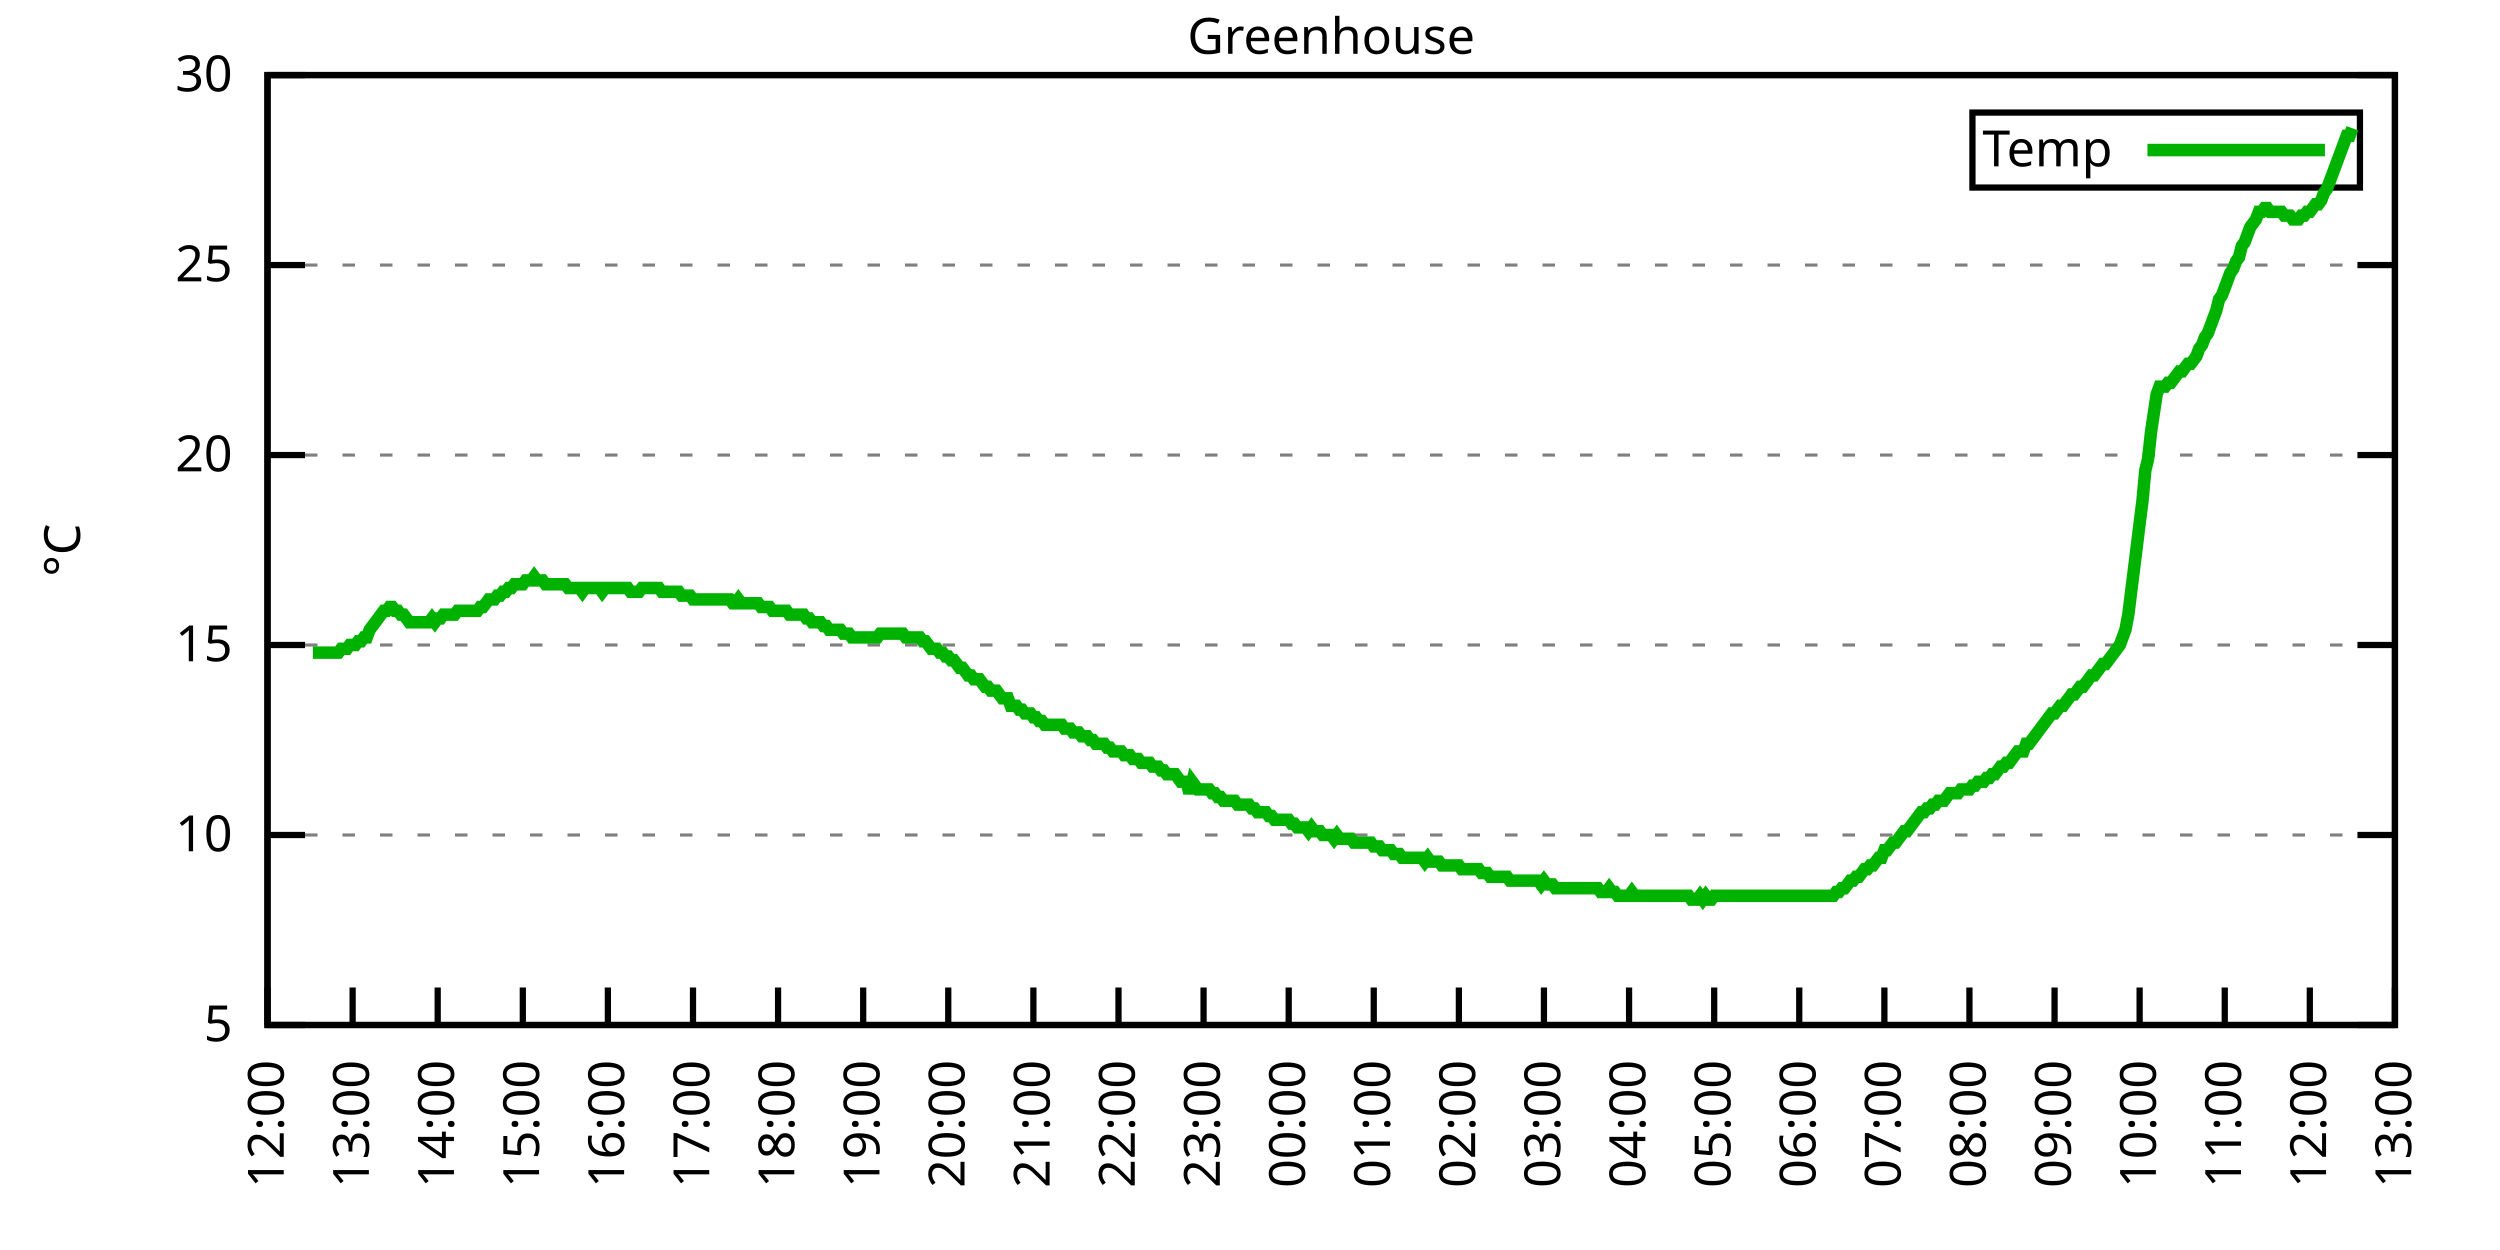
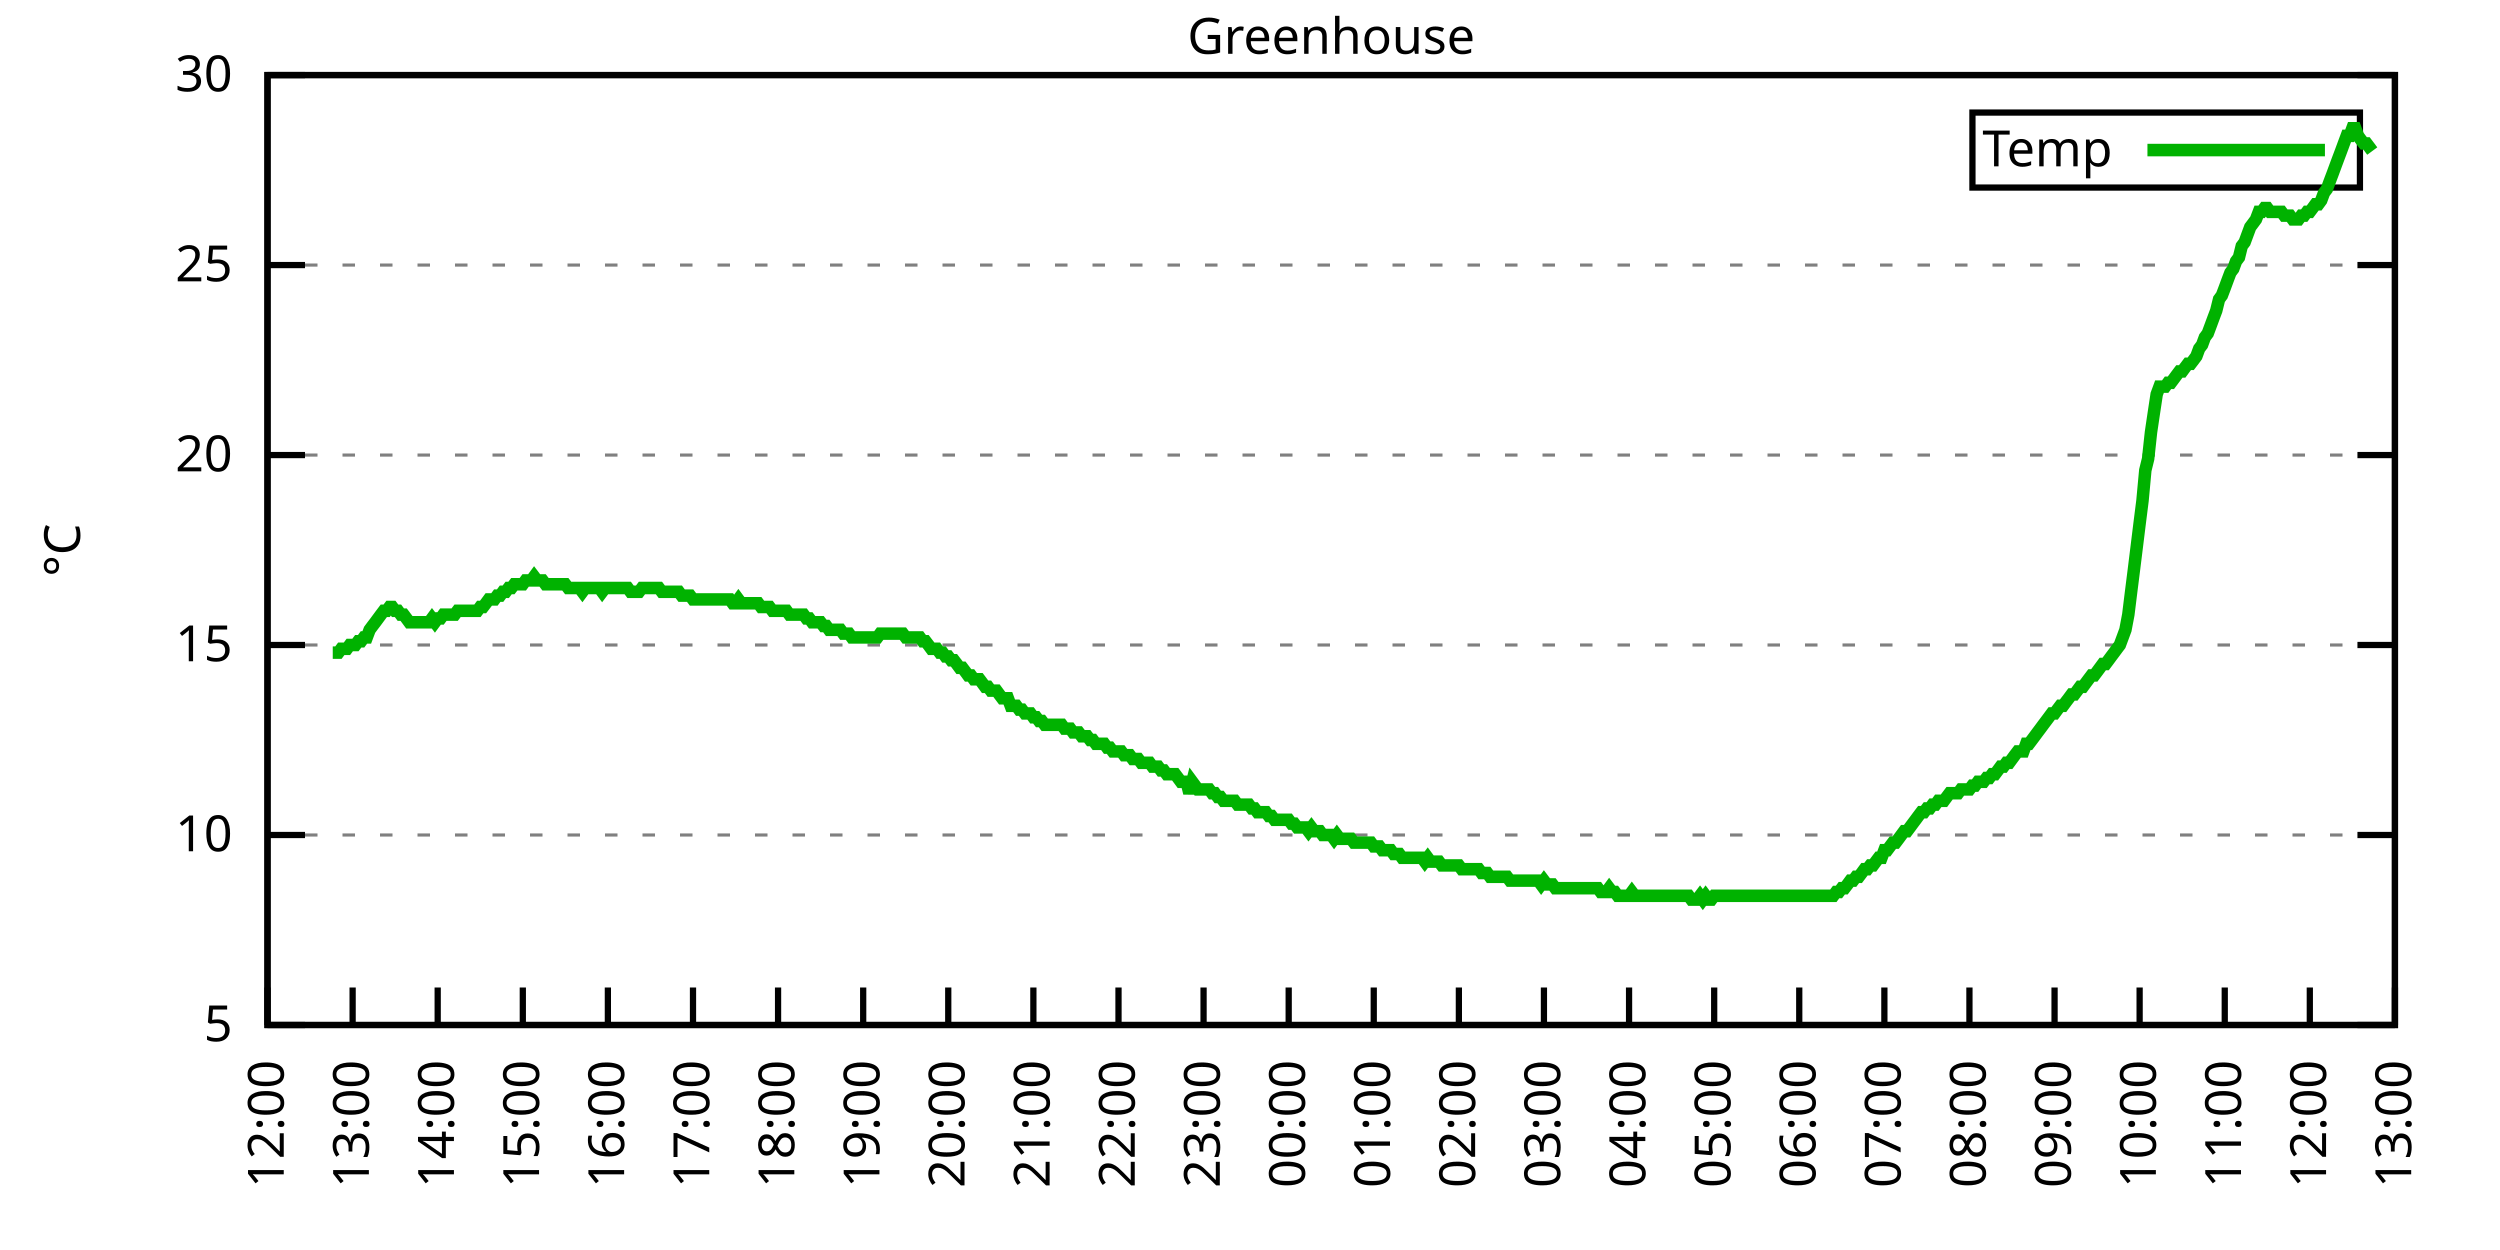
<svg xmlns="http://www.w3.org/2000/svg" xmlns:xlink="http://www.w3.org/1999/xlink" width="400" height="200" viewBox="0 0 400 200">
  <g id="gnuplot_canvas">
    <rect x="0" y="0" width="400" height="200" fill="none" />
    <defs>
      <circle id="gpDot" r="0.5" stroke-width="0.5" stroke="currentColor" />
      <path id="gpPt0" stroke-width="0.333" stroke="currentColor" d="M-1,0 h2 M0,-1 v2" />
      <path id="gpPt1" stroke-width="0.333" stroke="currentColor" d="M-1,-1 L1,1 M1,-1 L-1,1" />
      <path id="gpPt2" stroke-width="0.333" stroke="currentColor" d="M-1,0 L1,0 M0,-1 L0,1 M-1,-1 L1,1 M-1,1 L1,-1" />
      <rect id="gpPt3" stroke-width="0.333" stroke="currentColor" x="-1" y="-1" width="2" height="2" />
      <rect id="gpPt4" stroke-width="0.333" stroke="currentColor" fill="currentColor" x="-1" y="-1" width="2" height="2" />
      <circle id="gpPt5" stroke-width="0.333" stroke="currentColor" cx="0" cy="0" r="1" />
      <use xlink:href="#gpPt5" id="gpPt6" fill="currentColor" stroke="none" />
      <path id="gpPt7" stroke-width="0.333" stroke="currentColor" d="M0,-1.33 L-1.33,0.67 L1.33,0.67 z" />
      <use xlink:href="#gpPt7" id="gpPt8" fill="currentColor" stroke="none" />
      <use xlink:href="#gpPt7" id="gpPt9" stroke="currentColor" transform="rotate(180)" />
      <use xlink:href="#gpPt9" id="gpPt10" fill="currentColor" stroke="none" />
      <use xlink:href="#gpPt3" id="gpPt11" stroke="currentColor" transform="rotate(45)" />
      <use xlink:href="#gpPt11" id="gpPt12" fill="currentColor" stroke="none" />
      <path id="gpPt13" stroke-width="0.333" stroke="currentColor" d="M0,1.330 L1.265,0.411 L0.782,-1.067 L-0.782,-1.076 L-1.265,0.411 z" />
      <use xlink:href="#gpPt13" id="gpPt14" fill="currentColor" stroke="none" />
      <filter id="textbox" filterUnits="objectBoundingBox" x="0" y="0" height="1" width="1">
        <feFlood flood-color="white" flood-opacity="1" result="bgnd" />
        <feComposite in="SourceGraphic" in2="bgnd" operator="atop" />
      </filter>
      <filter id="greybox" filterUnits="objectBoundingBox" x="0" y="0" height="1" width="1">
        <feFlood flood-color="lightgrey" flood-opacity="1" result="grey" />
        <feComposite in="SourceGraphic" in2="grey" operator="atop" />
      </filter>
    </defs>
    <g fill="none" color="white" stroke="currentColor" stroke-width="1.00" stroke-linecap="butt" stroke-linejoin="miter">
</g>
    <g fill="none" color="black" stroke="currentColor" stroke-width="1.00" stroke-linecap="butt" stroke-linejoin="miter">
      <g stroke="none" shape-rendering="crispEdges">
        <polygon fill="rgb(255, 255, 255)" points="42.80,164.00 383.18,164.00 383.18,12.02 42.80,12.02 " />
      </g>
    </g>
    <g fill="none" color="black" stroke="currentColor" stroke-width="1.00" stroke-linecap="butt" stroke-linejoin="miter">
</g>
    <g fill="none" color="black" stroke="black" stroke-width="0.50" stroke-linecap="butt" stroke-linejoin="miter">
</g>
    <g fill="none" color="gray" stroke="currentColor" stroke-width="0.50" stroke-linecap="butt" stroke-linejoin="miter">
      <path stroke="gray" stroke-dasharray="2,4" class="gridline" d="M42.80,164.00 L383.19,164.00  " />
    </g>
    <g fill="none" color="gray" stroke="gray" stroke-width="1.00" stroke-linecap="butt" stroke-linejoin="miter">
</g>
    <g fill="none" color="black" stroke="currentColor" stroke-width="1.00" stroke-linecap="butt" stroke-linejoin="miter">
      <path stroke="black" d="M42.80,164.00 L48.80,164.00 M383.19,164.00 L377.19,164.00  " />
      <g transform="translate(37.20,166.60)" stroke="none" fill="black" font-family="Sans" font-size="8.00" text-anchor="end">
        <text>
          <tspan font-family="Sans"> 5</tspan>
        </text>
      </g>
    </g>
    <g fill="none" color="black" stroke="currentColor" stroke-width="1.00" stroke-linecap="butt" stroke-linejoin="miter">
</g>
    <g fill="none" color="black" stroke="black" stroke-width="0.50" stroke-linecap="butt" stroke-linejoin="miter">
</g>
    <g fill="none" color="gray" stroke="currentColor" stroke-width="0.50" stroke-linecap="butt" stroke-linejoin="miter">
      <path stroke="gray" stroke-dasharray="2,4" class="gridline" d="M42.80,133.60 L383.19,133.60  " />
    </g>
    <g fill="none" color="gray" stroke="gray" stroke-width="1.00" stroke-linecap="butt" stroke-linejoin="miter">
</g>
    <g fill="none" color="black" stroke="currentColor" stroke-width="1.00" stroke-linecap="butt" stroke-linejoin="miter">
      <path stroke="black" d="M42.80,133.60 L48.80,133.60 M383.19,133.60 L377.19,133.60  " />
      <g transform="translate(37.20,136.20)" stroke="none" fill="black" font-family="Sans" font-size="8.00" text-anchor="end">
        <text>
          <tspan font-family="Sans"> 10</tspan>
        </text>
      </g>
    </g>
    <g fill="none" color="black" stroke="currentColor" stroke-width="1.00" stroke-linecap="butt" stroke-linejoin="miter">
</g>
    <g fill="none" color="black" stroke="black" stroke-width="0.50" stroke-linecap="butt" stroke-linejoin="miter">
</g>
    <g fill="none" color="gray" stroke="currentColor" stroke-width="0.50" stroke-linecap="butt" stroke-linejoin="miter">
      <path stroke="gray" stroke-dasharray="2,4" class="gridline" d="M42.80,103.20 L383.19,103.20  " />
    </g>
    <g fill="none" color="gray" stroke="gray" stroke-width="1.00" stroke-linecap="butt" stroke-linejoin="miter">
</g>
    <g fill="none" color="black" stroke="currentColor" stroke-width="1.00" stroke-linecap="butt" stroke-linejoin="miter">
      <path stroke="black" d="M42.80,103.20 L48.80,103.20 M383.19,103.20 L377.19,103.20  " />
      <g transform="translate(37.20,105.80)" stroke="none" fill="black" font-family="Sans" font-size="8.00" text-anchor="end">
        <text>
          <tspan font-family="Sans"> 15</tspan>
        </text>
      </g>
    </g>
    <g fill="none" color="black" stroke="currentColor" stroke-width="1.00" stroke-linecap="butt" stroke-linejoin="miter">
</g>
    <g fill="none" color="black" stroke="black" stroke-width="0.50" stroke-linecap="butt" stroke-linejoin="miter">
</g>
    <g fill="none" color="gray" stroke="currentColor" stroke-width="0.50" stroke-linecap="butt" stroke-linejoin="miter">
      <path stroke="gray" stroke-dasharray="2,4" class="gridline" d="M42.80,72.81 L383.19,72.81  " />
    </g>
    <g fill="none" color="gray" stroke="gray" stroke-width="1.00" stroke-linecap="butt" stroke-linejoin="miter">
</g>
    <g fill="none" color="black" stroke="currentColor" stroke-width="1.00" stroke-linecap="butt" stroke-linejoin="miter">
      <path stroke="black" d="M42.80,72.81 L48.80,72.81 M383.19,72.81 L377.19,72.81  " />
      <g transform="translate(37.20,75.41)" stroke="none" fill="black" font-family="Sans" font-size="8.00" text-anchor="end">
        <text>
          <tspan font-family="Sans"> 20</tspan>
        </text>
      </g>
    </g>
    <g fill="none" color="black" stroke="currentColor" stroke-width="1.00" stroke-linecap="butt" stroke-linejoin="miter">
</g>
    <g fill="none" color="black" stroke="black" stroke-width="0.50" stroke-linecap="butt" stroke-linejoin="miter">
</g>
    <g fill="none" color="gray" stroke="currentColor" stroke-width="0.50" stroke-linecap="butt" stroke-linejoin="miter">
      <path stroke="gray" stroke-dasharray="2,4" class="gridline" d="M42.80,42.41 L383.19,42.41  " />
    </g>
    <g fill="none" color="gray" stroke="gray" stroke-width="1.00" stroke-linecap="butt" stroke-linejoin="miter">
</g>
    <g fill="none" color="black" stroke="currentColor" stroke-width="1.00" stroke-linecap="butt" stroke-linejoin="miter">
      <path stroke="black" d="M42.80,42.41 L48.80,42.41 M383.19,42.41 L377.19,42.41  " />
      <g transform="translate(37.20,45.01)" stroke="none" fill="black" font-family="Sans" font-size="8.00" text-anchor="end">
        <text>
          <tspan font-family="Sans"> 25</tspan>
        </text>
      </g>
    </g>
    <g fill="none" color="black" stroke="currentColor" stroke-width="1.00" stroke-linecap="butt" stroke-linejoin="miter">
</g>
    <g fill="none" color="black" stroke="black" stroke-width="0.50" stroke-linecap="butt" stroke-linejoin="miter">
</g>
    <g fill="none" color="gray" stroke="currentColor" stroke-width="0.50" stroke-linecap="butt" stroke-linejoin="miter">
      <path stroke="gray" stroke-dasharray="2,4" class="gridline" d="M42.80,12.01 L383.19,12.01  " />
    </g>
    <g fill="none" color="gray" stroke="gray" stroke-width="1.00" stroke-linecap="butt" stroke-linejoin="miter">
</g>
    <g fill="none" color="black" stroke="currentColor" stroke-width="1.00" stroke-linecap="butt" stroke-linejoin="miter">
      <path stroke="black" d="M42.80,12.01 L48.80,12.01 M383.19,12.01 L377.19,12.01  " />
      <g transform="translate(37.20,14.61)" stroke="none" fill="black" font-family="Sans" font-size="8.00" text-anchor="end">
        <text>
          <tspan font-family="Sans"> 30</tspan>
        </text>
      </g>
    </g>
    <g fill="none" color="black" stroke="currentColor" stroke-width="1.00" stroke-linecap="butt" stroke-linejoin="miter">
      <path stroke="black" d="M42.80,164.00 L42.80,158.00  " />
      <g transform="translate(45.40,169.60) rotate(270.00)" stroke="none" fill="black" font-family="Sans" font-size="8.00" text-anchor="end">
        <text>
          <tspan font-family="Sans">12:00</tspan>
        </text>
      </g>
    </g>
    <g fill="none" color="black" stroke="currentColor" stroke-width="1.00" stroke-linecap="butt" stroke-linejoin="miter">
      <path stroke="black" d="M56.42,164.00 L56.42,158.00  " />
      <g transform="translate(59.02,169.60) rotate(270.00)" stroke="none" fill="black" font-family="Sans" font-size="8.00" text-anchor="end">
        <text>
          <tspan font-family="Sans">13:00</tspan>
        </text>
      </g>
    </g>
    <g fill="none" color="black" stroke="currentColor" stroke-width="1.00" stroke-linecap="butt" stroke-linejoin="miter">
      <path stroke="black" d="M70.03,164.00 L70.03,158.00  " />
      <g transform="translate(72.63,169.60) rotate(270.00)" stroke="none" fill="black" font-family="Sans" font-size="8.00" text-anchor="end">
        <text>
          <tspan font-family="Sans">14:00</tspan>
        </text>
      </g>
    </g>
    <g fill="none" color="black" stroke="currentColor" stroke-width="1.00" stroke-linecap="butt" stroke-linejoin="miter">
      <path stroke="black" d="M83.65,164.00 L83.65,158.00  " />
      <g transform="translate(86.25,169.60) rotate(270.00)" stroke="none" fill="black" font-family="Sans" font-size="8.00" text-anchor="end">
        <text>
          <tspan font-family="Sans">15:00</tspan>
        </text>
      </g>
    </g>
    <g fill="none" color="black" stroke="currentColor" stroke-width="1.00" stroke-linecap="butt" stroke-linejoin="miter">
      <path stroke="black" d="M97.26,164.00 L97.26,158.00  " />
      <g transform="translate(99.86,169.60) rotate(270.00)" stroke="none" fill="black" font-family="Sans" font-size="8.00" text-anchor="end">
        <text>
          <tspan font-family="Sans">16:00</tspan>
        </text>
      </g>
    </g>
    <g fill="none" color="black" stroke="currentColor" stroke-width="1.00" stroke-linecap="butt" stroke-linejoin="miter">
      <path stroke="black" d="M110.88,164.00 L110.88,158.00  " />
      <g transform="translate(113.48,169.60) rotate(270.00)" stroke="none" fill="black" font-family="Sans" font-size="8.00" text-anchor="end">
        <text>
          <tspan font-family="Sans">17:00</tspan>
        </text>
      </g>
    </g>
    <g fill="none" color="black" stroke="currentColor" stroke-width="1.00" stroke-linecap="butt" stroke-linejoin="miter">
      <path stroke="black" d="M124.49,164.00 L124.49,158.00  " />
      <g transform="translate(127.09,169.60) rotate(270.00)" stroke="none" fill="black" font-family="Sans" font-size="8.00" text-anchor="end">
        <text>
          <tspan font-family="Sans">18:00</tspan>
        </text>
      </g>
    </g>
    <g fill="none" color="black" stroke="currentColor" stroke-width="1.00" stroke-linecap="butt" stroke-linejoin="miter">
      <path stroke="black" d="M138.11,164.00 L138.11,158.00  " />
      <g transform="translate(140.71,169.60) rotate(270.00)" stroke="none" fill="black" font-family="Sans" font-size="8.00" text-anchor="end">
        <text>
          <tspan font-family="Sans">19:00</tspan>
        </text>
      </g>
    </g>
    <g fill="none" color="black" stroke="currentColor" stroke-width="1.00" stroke-linecap="butt" stroke-linejoin="miter">
      <path stroke="black" d="M151.72,164.00 L151.72,158.00  " />
      <g transform="translate(154.32,169.60) rotate(270.00)" stroke="none" fill="black" font-family="Sans" font-size="8.00" text-anchor="end">
        <text>
          <tspan font-family="Sans">20:00</tspan>
        </text>
      </g>
    </g>
    <g fill="none" color="black" stroke="currentColor" stroke-width="1.00" stroke-linecap="butt" stroke-linejoin="miter">
      <path stroke="black" d="M165.34,164.00 L165.34,158.00  " />
      <g transform="translate(167.94,169.60) rotate(270.00)" stroke="none" fill="black" font-family="Sans" font-size="8.00" text-anchor="end">
        <text>
          <tspan font-family="Sans">21:00</tspan>
        </text>
      </g>
    </g>
    <g fill="none" color="black" stroke="currentColor" stroke-width="1.00" stroke-linecap="butt" stroke-linejoin="miter">
      <path stroke="black" d="M178.96,164.00 L178.96,158.00  " />
      <g transform="translate(181.56,169.60) rotate(270.00)" stroke="none" fill="black" font-family="Sans" font-size="8.00" text-anchor="end">
        <text>
          <tspan font-family="Sans">22:00</tspan>
        </text>
      </g>
    </g>
    <g fill="none" color="black" stroke="currentColor" stroke-width="1.00" stroke-linecap="butt" stroke-linejoin="miter">
      <path stroke="black" d="M192.57,164.00 L192.57,158.00  " />
      <g transform="translate(195.17,169.60) rotate(270.00)" stroke="none" fill="black" font-family="Sans" font-size="8.00" text-anchor="end">
        <text>
          <tspan font-family="Sans">23:00</tspan>
        </text>
      </g>
    </g>
    <g fill="none" color="black" stroke="currentColor" stroke-width="1.00" stroke-linecap="butt" stroke-linejoin="miter">
      <path stroke="black" d="M206.19,164.00 L206.19,158.00  " />
      <g transform="translate(208.79,169.60) rotate(270.00)" stroke="none" fill="black" font-family="Sans" font-size="8.00" text-anchor="end">
        <text>
          <tspan font-family="Sans">00:00</tspan>
        </text>
      </g>
    </g>
    <g fill="none" color="black" stroke="currentColor" stroke-width="1.00" stroke-linecap="butt" stroke-linejoin="miter">
      <path stroke="black" d="M219.80,164.00 L219.80,158.00  " />
      <g transform="translate(222.40,169.60) rotate(270.00)" stroke="none" fill="black" font-family="Sans" font-size="8.00" text-anchor="end">
        <text>
          <tspan font-family="Sans">01:00</tspan>
        </text>
      </g>
    </g>
    <g fill="none" color="black" stroke="currentColor" stroke-width="1.00" stroke-linecap="butt" stroke-linejoin="miter">
      <path stroke="black" d="M233.42,164.00 L233.42,158.00  " />
      <g transform="translate(236.02,169.60) rotate(270.00)" stroke="none" fill="black" font-family="Sans" font-size="8.00" text-anchor="end">
        <text>
          <tspan font-family="Sans">02:00</tspan>
        </text>
      </g>
    </g>
    <g fill="none" color="black" stroke="currentColor" stroke-width="1.00" stroke-linecap="butt" stroke-linejoin="miter">
      <path stroke="black" d="M247.03,164.00 L247.03,158.00  " />
      <g transform="translate(249.63,169.60) rotate(270.00)" stroke="none" fill="black" font-family="Sans" font-size="8.00" text-anchor="end">
        <text>
          <tspan font-family="Sans">03:00</tspan>
        </text>
      </g>
    </g>
    <g fill="none" color="black" stroke="currentColor" stroke-width="1.00" stroke-linecap="butt" stroke-linejoin="miter">
      <path stroke="black" d="M260.65,164.00 L260.65,158.00  " />
      <g transform="translate(263.25,169.60) rotate(270.00)" stroke="none" fill="black" font-family="Sans" font-size="8.00" text-anchor="end">
        <text>
          <tspan font-family="Sans">04:00</tspan>
        </text>
      </g>
    </g>
    <g fill="none" color="black" stroke="currentColor" stroke-width="1.00" stroke-linecap="butt" stroke-linejoin="miter">
      <path stroke="black" d="M274.27,164.00 L274.27,158.00  " />
      <g transform="translate(276.87,169.60) rotate(270.00)" stroke="none" fill="black" font-family="Sans" font-size="8.00" text-anchor="end">
        <text>
          <tspan font-family="Sans">05:00</tspan>
        </text>
      </g>
    </g>
    <g fill="none" color="black" stroke="currentColor" stroke-width="1.00" stroke-linecap="butt" stroke-linejoin="miter">
      <path stroke="black" d="M287.88,164.00 L287.88,158.00  " />
      <g transform="translate(290.48,169.60) rotate(270.00)" stroke="none" fill="black" font-family="Sans" font-size="8.00" text-anchor="end">
        <text>
          <tspan font-family="Sans">06:00</tspan>
        </text>
      </g>
    </g>
    <g fill="none" color="black" stroke="currentColor" stroke-width="1.00" stroke-linecap="butt" stroke-linejoin="miter">
      <path stroke="black" d="M301.50,164.00 L301.50,158.00  " />
      <g transform="translate(304.10,169.60) rotate(270.00)" stroke="none" fill="black" font-family="Sans" font-size="8.00" text-anchor="end">
        <text>
          <tspan font-family="Sans">07:00</tspan>
        </text>
      </g>
    </g>
    <g fill="none" color="black" stroke="currentColor" stroke-width="1.00" stroke-linecap="butt" stroke-linejoin="miter">
      <path stroke="black" d="M315.11,164.00 L315.11,158.00  " />
      <g transform="translate(317.71,169.60) rotate(270.00)" stroke="none" fill="black" font-family="Sans" font-size="8.00" text-anchor="end">
        <text>
          <tspan font-family="Sans">08:00</tspan>
        </text>
      </g>
    </g>
    <g fill="none" color="black" stroke="currentColor" stroke-width="1.00" stroke-linecap="butt" stroke-linejoin="miter">
      <path stroke="black" d="M328.73,164.00 L328.73,158.00  " />
      <g transform="translate(331.33,169.60) rotate(270.00)" stroke="none" fill="black" font-family="Sans" font-size="8.00" text-anchor="end">
        <text>
          <tspan font-family="Sans">09:00</tspan>
        </text>
      </g>
    </g>
    <g fill="none" color="black" stroke="currentColor" stroke-width="1.00" stroke-linecap="butt" stroke-linejoin="miter">
      <path stroke="black" d="M342.34,164.00 L342.34,158.00  " />
      <g transform="translate(344.94,169.60) rotate(270.00)" stroke="none" fill="black" font-family="Sans" font-size="8.00" text-anchor="end">
        <text>
          <tspan font-family="Sans">10:00</tspan>
        </text>
      </g>
    </g>
    <g fill="none" color="black" stroke="currentColor" stroke-width="1.00" stroke-linecap="butt" stroke-linejoin="miter">
      <path stroke="black" d="M355.96,164.00 L355.96,158.00  " />
      <g transform="translate(358.56,169.60) rotate(270.00)" stroke="none" fill="black" font-family="Sans" font-size="8.00" text-anchor="end">
        <text>
          <tspan font-family="Sans">11:00</tspan>
        </text>
      </g>
    </g>
    <g fill="none" color="black" stroke="currentColor" stroke-width="1.00" stroke-linecap="butt" stroke-linejoin="miter">
      <path stroke="black" d="M369.57,164.00 L369.57,158.00  " />
      <g transform="translate(372.17,169.60) rotate(270.00)" stroke="none" fill="black" font-family="Sans" font-size="8.00" text-anchor="end">
        <text>
          <tspan font-family="Sans">12:00</tspan>
        </text>
      </g>
    </g>
    <g fill="none" color="black" stroke="currentColor" stroke-width="1.00" stroke-linecap="butt" stroke-linejoin="miter">
      <path stroke="black" d="M383.19,164.00 L383.19,158.00  " />
      <g transform="translate(385.79,169.60) rotate(270.00)" stroke="none" fill="black" font-family="Sans" font-size="8.00" text-anchor="end">
        <text>
          <tspan font-family="Sans">13:00</tspan>
        </text>
      </g>
    </g>
    <g fill="none" color="black" stroke="currentColor" stroke-width="1.00" stroke-linecap="butt" stroke-linejoin="miter">
</g>
    <g fill="none" color="black" stroke="currentColor" stroke-width="1.00" stroke-linecap="butt" stroke-linejoin="miter">
      <path stroke="black" d="M42.80,12.01 L42.80,164.00 L383.19,164.00 L383.19,12.01 L42.80,12.01 Z  " />
    </g>
    <g fill="none" color="black" stroke="currentColor" stroke-width="1.00" stroke-linecap="butt" stroke-linejoin="miter">
</g>
    <g fill="none" color="black" stroke="currentColor" stroke-width="1.00" stroke-linecap="butt" stroke-linejoin="miter">
      <path stroke="black" d="M315.59,30.01 L315.59,18.01 L377.59,18.01 L377.59,30.01 L315.59,30.01 Z  " />
    </g>
    <g id="Greenhouse_plot_1">
      <g fill="none" color="white" stroke="black" stroke-width="2.00" stroke-linecap="butt" stroke-linejoin="miter">
</g>
      <g fill="none" color="black" stroke="currentColor" stroke-width="2.00" stroke-linecap="butt" stroke-linejoin="miter">
        <g transform="translate(337.99,26.61)" stroke="none" fill="black" font-family="Sans" font-size="8.00" text-anchor="end">
          <text>
            <tspan font-family="Sans">Temp</tspan>
          </text>
        </g>
      </g>
      <g fill="none" color="black" stroke="currentColor" stroke-width="2.00" stroke-linecap="butt" stroke-linejoin="miter">
-         <path stroke="rgb(  0, 178,   0)" d="M343.59,24.01 L371.99,24.01 M50.06,104.42 L50.52,104.42 L50.97,104.42 L51.42,104.42 L51.88,104.42 L52.33,104.42   L52.78,104.42 L53.24,104.42 L53.69,104.42 L54.15,104.42 L54.60,103.81 L55.05,103.81 L55.51,103.81 L55.96,103.20   L56.42,103.20 L56.87,103.20 L57.32,102.60 L57.78,102.60 L58.23,101.99 L58.68,101.99 L59.14,100.77 L59.59,100.16   L60.05,99.56 L60.50,98.95 L60.95,98.34 L61.41,97.73 L61.86,97.73 L62.32,97.12 L62.77,97.12 L63.22,97.73   L63.68,97.73 L64.13,98.34 L64.58,98.34 L65.04,98.95 L65.49,99.56 L65.95,99.56 L66.40,99.56 L66.85,99.56   L67.31,99.56 L67.76,99.56 L68.22,99.56 L68.67,99.56 L69.12,98.95 L69.58,99.56 L70.03,98.95 L70.49,98.95   L70.94,98.34 L71.39,98.34 L71.85,98.34 L72.30,98.34 L72.75,98.34 L73.21,97.73 L73.66,97.73 L74.12,97.73   L74.57,97.73 L75.02,97.73 L75.48,97.73 L75.93,97.73 L76.39,97.73 L76.84,97.12 L77.29,97.12 L77.75,96.52   L78.20,95.91 L78.65,95.91 L79.11,95.91 L79.56,95.30 L80.02,95.30 L80.47,94.69 L80.92,94.69 L81.38,94.08   L81.83,94.08 L82.29,93.48 L82.74,93.48 L83.19,93.48 L83.65,93.48 L84.10,92.87 L84.55,92.87 L85.01,92.87   L85.46,92.26 L85.92,92.87 L86.37,92.87 L86.82,92.87 L87.28,93.48 L87.73,93.48 L88.19,93.48 L88.64,93.48   L89.09,93.48 L89.55,93.48 L90.00,93.48 L90.45,93.48 L90.91,94.08 L91.36,94.08 L91.82,94.08 L92.27,94.08   L92.72,94.08 L93.18,94.69 L93.63,94.08 L94.09,94.08 L94.54,94.08 L94.99,94.08 L95.45,94.08 L95.90,94.08   L96.35,94.69 L96.81,94.08 L97.26,94.08 L97.72,94.08 L98.17,94.08 L98.62,94.08 L99.08,94.08 L99.53,94.08   L99.99,94.08 L100.44,94.08 L100.89,94.69 L101.35,94.69 L101.80,94.69 L102.25,94.69 L102.71,94.08 L103.16,94.08   L103.62,94.08 L104.07,94.08 L104.52,94.08 L104.98,94.08 L105.43,94.08 L105.89,94.69 L106.34,94.69 L106.79,94.69   L107.25,94.69 L107.70,94.69 L108.15,94.69 L108.61,94.69 L109.06,95.30 L109.52,95.30 L109.97,95.30 L110.42,95.30   L110.88,95.91 L111.33,95.91 L111.79,95.91 L112.24,95.91 L112.69,95.91 L113.15,95.91 L113.60,95.91 L114.05,95.91   L114.51,95.91 L114.96,95.91 L115.42,95.91 L115.87,95.91 L116.32,95.91 L116.78,95.91 L117.23,96.52 L117.69,96.52   L118.14,95.91 L118.59,96.52 L119.05,96.52 L119.50,96.52 L119.96,96.52 L120.41,96.52 L120.86,96.52 L121.32,96.52   L121.77,97.12 L122.22,97.12 L122.68,97.12 L123.13,97.12 L123.59,97.73 L124.04,97.73 L124.49,97.73 L124.95,97.73   L125.40,97.73 L125.86,97.73 L126.31,98.34 L126.76,98.34 L127.22,98.34 L127.67,98.34 L128.12,98.34 L128.58,98.34   L129.03,98.95 L129.49,98.95 L129.94,99.56 L130.39,99.56 L130.85,99.56 L131.30,99.56 L131.76,100.16 L132.21,100.16   L132.66,100.77 L133.12,100.77 L133.57,100.77 L134.02,100.77 L134.48,100.77 L134.93,101.38 L135.39,101.38 L135.84,101.38   L136.29,101.99 L136.75,101.99 L137.20,101.99 L137.66,101.99 L138.11,101.99 L138.56,101.99 L139.02,101.99 L139.47,101.99   L139.92,101.99 L140.38,101.99 L140.83,101.38 L141.29,101.38 L141.74,101.38 L142.19,101.38 L142.65,101.38 L143.10,101.38   L143.56,101.38 L144.01,101.38 L144.46,101.38 L144.92,101.99 L145.37,101.99 L145.82,101.99 L146.28,101.99 L146.73,101.99   L147.19,101.99 L147.64,102.60 L148.09,102.60 L148.55,103.20 L149.00,103.81 L149.46,103.81 L149.91,103.81 L150.36,104.42   L150.82,104.42 L151.27,105.03 L151.72,105.03 L152.18,105.64 L152.63,105.64 L153.09,106.24 L153.54,106.85 L153.99,106.85   L154.45,107.46 L154.90,108.07 L155.36,108.07 L155.81,108.68 L156.26,108.68 L156.72,108.68 L157.17,109.28 L157.62,109.89   L158.08,109.89 L158.53,110.50 L158.99,110.50 L159.44,110.50 L159.89,111.11 L160.35,111.72 L160.80,111.72 L161.26,111.72   L161.71,112.93 L162.16,112.93 L162.62,112.93 L163.07,113.54 L163.52,113.54 L163.98,114.15 L164.43,114.15 L164.89,114.15   L165.34,114.76 L165.79,114.76 L166.25,115.36 L166.70,115.36 L167.16,115.97 L167.61,115.97 L168.06,115.97 L168.52,115.97   L168.97,115.97 L169.43,115.97 L169.88,115.97 L170.33,116.58 L170.79,116.58 L171.24,116.58 L171.69,117.19 L172.15,117.19   L172.60,117.19 L173.06,117.80 L173.51,117.80 L173.96,117.80 L174.42,118.40 L174.87,118.40 L175.33,119.01 L175.78,119.01   L176.23,119.01 L176.69,119.01 L177.14,119.62 L177.59,119.62 L178.05,120.23 L178.50,120.23 L178.96,120.23 L179.41,120.23   L179.86,120.83 L180.32,120.83 L180.77,120.83 L181.23,121.44 L181.68,121.44 L182.13,121.44 L182.59,122.05 L183.04,122.05   L183.49,122.05 L183.95,122.05 L184.40,122.66 L184.86,122.66 L185.31,122.66 L185.76,123.27 L186.22,123.27 L186.67,123.87   L187.13,123.87 L187.58,123.87 L188.03,123.87 L188.49,124.48 L188.94,125.09 L189.39,125.09 L189.85,125.09 L190.30,126.91   L190.76,125.09 L191.21,125.70 L191.66,126.31 L192.12,126.31 L192.57,126.31 L193.03,126.31 L193.48,126.31 L193.93,126.91   L194.39,126.91 L194.84,127.52 L195.29,127.52 L195.75,128.13 L196.20,128.13 L196.66,128.13 L197.11,128.13 L197.56,128.13   L198.02,128.74 L198.47,128.74 L198.93,128.74 L199.38,128.74 L199.83,128.74 L200.29,129.35 L200.74,129.35 L201.19,129.95   L201.65,129.95 L202.10,129.95 L202.56,129.95 L203.01,130.56 L203.46,130.56 L203.92,131.17 L204.37,131.17 L204.83,131.17   L205.28,131.17 L205.73,131.17 L206.19,131.17 L206.64,131.78 L207.09,131.78 L207.55,132.39 L208.00,132.39 L208.46,132.39   L208.91,132.39 L209.36,132.99 L209.82,132.39 L210.27,132.99 L210.73,132.99 L211.18,132.99 L211.63,133.60 L212.09,133.60   L212.54,133.60 L213.00,133.60 L213.45,134.21 L213.90,133.60 L214.36,134.21 L214.81,134.21 L215.26,134.21 L215.72,134.21   L216.17,134.21 L216.63,134.82 L217.08,134.82 L217.53,134.82 L217.99,134.82 L218.44,134.82 L218.90,134.82 L219.35,134.82   L219.80,135.43 L220.26,135.43 L220.71,135.43 L221.16,136.03 L221.62,136.03 L222.07,136.03 L222.53,136.03 L222.98,136.64   L223.43,136.64 L223.89,136.64 L224.34,137.25 L224.80,137.25 L225.25,137.25 L225.70,137.25 L226.16,137.25 L226.61,137.25   L227.06,137.25 L227.52,137.25 L227.97,137.86 L228.43,137.25 L228.88,137.86 L229.33,137.86 L229.79,137.86 L230.24,137.86   L230.70,138.47 L231.15,138.47 L231.60,138.47 L232.06,138.47 L232.51,138.47 L232.96,138.47 L233.42,138.47 L233.87,139.07   L234.33,139.07 L234.78,139.07 L235.23,139.07 L235.69,139.07 L236.14,139.07 L236.60,139.07 L237.05,139.68 L237.50,139.68   L237.96,139.68 L238.41,140.29 L238.86,140.29 L239.32,140.29 L239.77,140.29 L240.23,140.29 L240.68,140.29 L241.13,140.29   L241.59,140.90 L242.04,140.90 L242.50,140.90 L242.95,140.90 L243.40,140.90 L243.86,140.90 L244.31,140.90 L244.76,140.90   L245.22,140.90 L245.67,140.90 L246.13,140.90 L246.58,141.51 L247.03,140.90 L247.49,141.51 L247.94,141.51 L248.40,141.51   L248.85,142.11 L249.30,142.11 L249.76,142.11 L250.21,142.11 L250.66,142.11 L251.12,142.11 L251.57,142.11 L252.03,142.11   L252.48,142.11 L252.93,142.11 L253.39,142.11 L253.84,142.11 L254.30,142.11 L254.75,142.11 L255.20,142.11 L255.66,142.11   L256.11,142.72 L256.56,142.72 L257.02,142.72 L257.47,142.11 L257.93,142.72 L258.38,142.72 L258.83,143.33 L259.29,143.33   L259.74,143.33 L260.20,143.33 L260.65,143.33 L261.10,142.72 L261.56,143.33 L262.01,143.33 L262.47,143.33 L262.92,143.33   L263.37,143.33 L263.83,143.33 L264.28,143.33 L264.73,143.33 L265.19,143.33 L265.64,143.33 L266.10,143.33 L266.55,143.33   L267.00,143.33 L267.46,143.33 L267.91,143.33 L268.37,143.33 L268.82,143.33 L269.27,143.33 L269.73,143.33 L270.18,143.33   L270.63,143.94 L271.09,143.94 L271.54,143.94 L272.00,143.33 L272.45,143.94 L272.90,143.33 L273.36,143.94 L273.81,143.94   L274.27,143.33 L274.72,143.33 L275.17,143.33 L275.63,143.33 L276.08,143.33 L276.53,143.33 L276.99,143.33 L277.44,143.33   L277.90,143.33 L278.35,143.33 L278.80,143.33 L279.26,143.33 L279.71,143.33 L280.17,143.33 L280.62,143.33 L281.07,143.33   L281.53,143.33 L281.98,143.33 L282.43,143.33 L282.89,143.33 L283.34,143.33 L283.80,143.33 L284.25,143.33 L284.70,143.33   L285.16,143.33 L285.61,143.33 L286.07,143.33 L286.52,143.33 L286.97,143.33 L287.43,143.33 L287.88,143.33 L288.33,143.33   L288.79,143.33 L289.24,143.33 L289.70,143.33 L290.15,143.33 L290.60,143.33 L291.06,143.33 L291.51,143.33 L291.97,143.33   L292.42,143.33 L292.87,143.33 L293.33,143.33 L293.78,142.72 L294.23,142.72 L294.69,142.11 L295.14,142.11 L295.60,141.51   L296.05,140.90 L296.50,140.90 L296.96,140.29 L297.41,140.29 L297.87,139.68 L298.32,139.07 L298.77,139.07 L299.23,138.47   L299.68,138.47 L300.13,137.86 L300.59,137.25 L301.04,137.25 L301.50,136.03 L301.95,136.03 L302.40,135.43 L302.86,134.82   L303.31,134.82 L303.77,134.21 L304.22,133.60 L304.67,132.99 L305.13,132.99 L305.58,132.39 L306.03,131.78 L306.49,131.17   L306.94,130.56 L307.40,129.95 L307.85,129.95 L308.30,129.35 L308.76,129.35 L309.21,128.74 L309.67,128.74 L310.12,128.13   L310.57,128.13 L311.03,128.13 L311.48,127.52 L311.94,126.91 L312.39,126.91 L312.84,126.91 L313.30,126.91 L313.75,126.31   L314.20,126.31 L314.66,126.31 L315.11,126.31 L315.57,125.70 L316.02,125.70 L316.47,125.09 L316.93,125.09 L317.38,125.09   L317.84,124.48 L318.29,124.48 L318.74,123.87 L319.20,123.87 L319.65,123.27 L320.10,122.66 L320.56,122.66 L321.01,122.05   L321.47,122.05 L321.92,121.44 L322.37,120.83 L322.83,120.23 L323.28,120.23 L323.74,120.23 L324.19,119.01 L324.64,119.01   L325.10,118.40 L325.55,117.80 L326.00,117.19 L326.46,116.58 L326.91,115.97 L327.37,115.36 L327.82,114.76 L328.27,114.15   L328.73,114.15 L329.18,113.54 L329.64,112.93 L330.09,112.93 L330.54,112.32 L331.00,111.72 L331.45,111.11 L331.90,111.11   L332.36,110.50 L332.81,109.89 L333.27,109.89 L333.72,109.28 L334.17,108.68 L334.63,108.07 L335.08,108.07 L335.54,107.46   L335.99,106.85 L336.44,106.24 L336.90,106.24 L337.35,105.64 L337.80,105.03 L338.26,104.42 L338.71,103.81 L339.17,103.20   L339.62,101.99 L340.07,100.77 L340.53,98.34 L340.98,94.69 L341.44,91.04 L341.89,87.40 L342.34,83.75 L342.80,80.10   L343.25,75.24 L343.70,73.41 L344.16,69.16 L344.61,66.12 L345.07,63.08 L345.52,61.86 L345.97,61.86 L346.43,61.86   L346.88,61.25 L347.34,61.25 L347.79,60.65 L348.24,60.04 L348.70,59.43 L349.15,59.43 L349.60,58.82 L350.06,58.21   L350.51,58.21 L350.97,57.61 L351.42,57.00 L351.87,55.78 L352.33,55.18 L352.78,53.96 L353.24,53.35 L353.69,52.14   L354.14,50.92 L354.60,49.70 L355.05,47.88 L355.50,47.27 L355.96,46.06 L356.41,44.84 L356.87,43.62 L357.32,43.02   L357.77,41.80 L358.23,41.19 L358.68,39.37 L359.14,38.76 L359.59,37.54 L360.04,36.33 L360.50,35.72 L360.95,35.11   L361.41,33.90 L361.86,33.90 L362.31,33.29 L362.77,33.29 L363.22,33.90 L363.67,33.90 L364.13,33.90 L364.58,33.90   L365.04,33.90 L365.49,34.50 L365.94,34.50 L366.40,34.50 L366.85,35.11 L367.31,35.11 L367.76,35.11 L368.21,34.50   L368.67,34.50 L369.12,33.90 L369.57,33.90 L370.03,33.29 L370.48,32.68 L370.94,32.68 L371.39,32.07 L371.84,30.86   L372.30,30.25 L372.75,29.03 L373.21,27.82 L373.66,26.60 L374.11,25.39 L374.57,24.17 L375.02,22.95 L375.47,21.74   L375.93,21.74 L376.38,20.52  " />
+         <path stroke="rgb(  0, 178,   0)" d="M343.59,24.01 L371.99,24.01 M53.24,104.42 L53.69,104.42 L54.15,104.42 L54.60,103.81 L55.05,103.81 L55.51,103.81   L55.96,103.20 L56.42,103.20 L56.87,103.20 L57.32,102.60 L57.78,102.60 L58.23,101.99 L58.68,101.99 L59.14,100.77   L59.59,100.16 L60.05,99.56 L60.50,98.95 L60.95,98.34 L61.41,97.73 L61.86,97.73 L62.32,97.12 L62.77,97.12   L63.22,97.73 L63.68,97.73 L64.13,98.34 L64.58,98.34 L65.04,98.95 L65.49,99.56 L65.95,99.56 L66.40,99.56   L66.85,99.56 L67.31,99.56 L67.76,99.56 L68.22,99.56 L68.67,99.56 L69.12,98.95 L69.58,99.56 L70.03,98.95   L70.49,98.95 L70.94,98.34 L71.39,98.34 L71.85,98.34 L72.30,98.34 L72.75,98.34 L73.21,97.73 L73.66,97.73   L74.12,97.73 L74.57,97.73 L75.02,97.73 L75.48,97.73 L75.93,97.73 L76.39,97.73 L76.84,97.12 L77.29,97.12   L77.75,96.52 L78.20,95.91 L78.65,95.91 L79.11,95.91 L79.56,95.30 L80.02,95.30 L80.47,94.69 L80.92,94.69   L81.38,94.08 L81.83,94.08 L82.29,93.48 L82.74,93.48 L83.19,93.48 L83.65,93.48 L84.10,92.87 L84.55,92.87   L85.01,92.87 L85.46,92.26 L85.92,92.87 L86.37,92.87 L86.82,92.87 L87.28,93.48 L87.73,93.48 L88.19,93.48   L88.64,93.48 L89.09,93.48 L89.55,93.48 L90.00,93.48 L90.45,93.48 L90.91,94.08 L91.36,94.08 L91.82,94.08   L92.27,94.08 L92.72,94.08 L93.18,94.69 L93.63,94.08 L94.09,94.08 L94.54,94.08 L94.99,94.08 L95.45,94.08   L95.90,94.08 L96.35,94.69 L96.81,94.08 L97.26,94.08 L97.72,94.08 L98.17,94.08 L98.62,94.08 L99.08,94.08   L99.53,94.08 L99.99,94.08 L100.44,94.08 L100.89,94.69 L101.35,94.69 L101.80,94.69 L102.25,94.69 L102.71,94.08   L103.16,94.08 L103.62,94.08 L104.07,94.08 L104.52,94.08 L104.98,94.08 L105.43,94.08 L105.89,94.69 L106.34,94.69   L106.79,94.69 L107.25,94.69 L107.70,94.69 L108.15,94.69 L108.61,94.69 L109.06,95.30 L109.52,95.30 L109.97,95.30   L110.42,95.30 L110.88,95.91 L111.33,95.91 L111.79,95.91 L112.24,95.91 L112.69,95.91 L113.15,95.91 L113.60,95.91   L114.05,95.91 L114.51,95.91 L114.96,95.91 L115.42,95.91 L115.87,95.91 L116.32,95.91 L116.78,95.91 L117.23,96.52   L117.69,96.52 L118.14,95.91 L118.59,96.52 L119.05,96.52 L119.50,96.52 L119.96,96.52 L120.41,96.52 L120.86,96.52   L121.32,96.52 L121.77,97.12 L122.22,97.12 L122.68,97.12 L123.13,97.12 L123.59,97.73 L124.04,97.73 L124.49,97.73   L124.95,97.73 L125.40,97.73 L125.86,97.73 L126.31,98.34 L126.76,98.34 L127.22,98.34 L127.67,98.34 L128.12,98.34   L128.58,98.34 L129.03,98.95 L129.49,98.95 L129.94,99.56 L130.39,99.56 L130.85,99.56 L131.30,99.56 L131.76,100.16   L132.21,100.16 L132.66,100.77 L133.12,100.77 L133.57,100.77 L134.02,100.77 L134.48,100.77 L134.93,101.38 L135.39,101.38   L135.84,101.38 L136.29,101.99 L136.75,101.99 L137.20,101.99 L137.66,101.99 L138.11,101.99 L138.56,101.99 L139.02,101.99   L139.47,101.99 L139.92,101.99 L140.38,101.99 L140.83,101.38 L141.29,101.38 L141.74,101.38 L142.19,101.38 L142.65,101.38   L143.10,101.38 L143.56,101.38 L144.01,101.38 L144.46,101.38 L144.92,101.99 L145.37,101.99 L145.82,101.99 L146.28,101.99   L146.73,101.99 L147.19,101.99 L147.64,102.60 L148.09,102.60 L148.55,103.20 L149.00,103.81 L149.46,103.81 L149.91,103.81   L150.36,104.42 L150.82,104.42 L151.27,105.03 L151.72,105.03 L152.18,105.64 L152.63,105.64 L153.09,106.24 L153.54,106.85   L153.99,106.85 L154.45,107.46 L154.90,108.07 L155.36,108.07 L155.81,108.68 L156.26,108.68 L156.72,108.68 L157.17,109.28   L157.62,109.89 L158.08,109.89 L158.53,110.50 L158.99,110.50 L159.44,110.50 L159.89,111.11 L160.35,111.72 L160.80,111.72   L161.26,111.72 L161.71,112.93 L162.16,112.93 L162.62,112.93 L163.07,113.54 L163.52,113.54 L163.98,114.15 L164.43,114.15   L164.89,114.15 L165.34,114.76 L165.79,114.76 L166.25,115.36 L166.70,115.36 L167.16,115.97 L167.61,115.97 L168.06,115.97   L168.52,115.97 L168.97,115.97 L169.43,115.97 L169.88,115.97 L170.33,116.58 L170.79,116.58 L171.24,116.58 L171.69,117.19   L172.15,117.19 L172.60,117.19 L173.06,117.80 L173.51,117.80 L173.96,117.80 L174.42,118.40 L174.87,118.40 L175.33,119.01   L175.78,119.01 L176.23,119.01 L176.69,119.01 L177.14,119.62 L177.59,119.62 L178.05,120.23 L178.50,120.23 L178.96,120.23   L179.41,120.23 L179.86,120.83 L180.32,120.83 L180.77,120.83 L181.23,121.44 L181.68,121.44 L182.13,121.44 L182.59,122.05   L183.04,122.05 L183.49,122.05 L183.95,122.05 L184.40,122.66 L184.86,122.66 L185.31,122.66 L185.76,123.27 L186.22,123.27   L186.67,123.87 L187.13,123.87 L187.58,123.87 L188.03,123.87 L188.49,124.48 L188.94,125.09 L189.39,125.09 L189.85,125.09   L190.30,126.91 L190.76,125.09 L191.21,125.70 L191.66,126.31 L192.12,126.31 L192.57,126.31 L193.03,126.31 L193.48,126.31   L193.93,126.91 L194.39,126.91 L194.84,127.52 L195.29,127.52 L195.75,128.13 L196.20,128.13 L196.66,128.13 L197.11,128.13   L197.56,128.13 L198.02,128.74 L198.47,128.74 L198.93,128.74 L199.38,128.74 L199.83,128.74 L200.29,129.35 L200.74,129.35   L201.19,129.95 L201.65,129.95 L202.10,129.95 L202.56,129.95 L203.01,130.56 L203.46,130.56 L203.92,131.17 L204.37,131.17   L204.83,131.17 L205.28,131.17 L205.73,131.17 L206.19,131.17 L206.64,131.78 L207.09,131.78 L207.55,132.39 L208.00,132.39   L208.46,132.39 L208.91,132.39 L209.36,132.99 L209.82,132.39 L210.27,132.99 L210.73,132.99 L211.18,132.99 L211.63,133.60   L212.09,133.60 L212.54,133.60 L213.00,133.60 L213.45,134.21 L213.90,133.60 L214.36,134.21 L214.81,134.21 L215.26,134.21   L215.72,134.21 L216.17,134.21 L216.63,134.82 L217.08,134.82 L217.53,134.82 L217.99,134.82 L218.44,134.82 L218.90,134.82   L219.35,134.82 L219.80,135.43 L220.26,135.43 L220.71,135.43 L221.16,136.03 L221.62,136.03 L222.07,136.03 L222.53,136.03   L222.98,136.64 L223.43,136.64 L223.89,136.64 L224.34,137.25 L224.80,137.25 L225.25,137.25 L225.70,137.25 L226.16,137.25   L226.61,137.25 L227.06,137.25 L227.52,137.25 L227.97,137.86 L228.43,137.25 L228.88,137.86 L229.33,137.86 L229.79,137.86   L230.24,137.86 L230.70,138.47 L231.15,138.47 L231.60,138.47 L232.06,138.47 L232.51,138.47 L232.96,138.47 L233.42,138.47   L233.87,139.07 L234.33,139.07 L234.78,139.07 L235.23,139.07 L235.69,139.07 L236.14,139.07 L236.60,139.07 L237.05,139.68   L237.50,139.68 L237.96,139.68 L238.41,140.29 L238.86,140.29 L239.32,140.29 L239.77,140.29 L240.23,140.29 L240.68,140.29   L241.13,140.29 L241.59,140.90 L242.04,140.90 L242.50,140.90 L242.95,140.90 L243.40,140.90 L243.86,140.90 L244.31,140.90   L244.76,140.90 L245.22,140.90 L245.67,140.90 L246.13,140.90 L246.58,141.51 L247.03,140.90 L247.49,141.51 L247.94,141.51   L248.40,141.51 L248.85,142.11 L249.30,142.11 L249.76,142.11 L250.21,142.11 L250.66,142.11 L251.12,142.11 L251.57,142.11   L252.03,142.11 L252.48,142.11 L252.93,142.11 L253.39,142.11 L253.84,142.11 L254.30,142.11 L254.75,142.11 L255.20,142.11   L255.66,142.11 L256.11,142.72 L256.56,142.72 L257.02,142.72 L257.47,142.11 L257.93,142.72 L258.38,142.72 L258.83,143.33   L259.29,143.33 L259.74,143.33 L260.20,143.33 L260.65,143.33 L261.10,142.72 L261.56,143.33 L262.01,143.33 L262.47,143.33   L262.92,143.33 L263.37,143.33 L263.83,143.33 L264.28,143.33 L264.73,143.33 L265.19,143.33 L265.64,143.33 L266.10,143.33   L266.55,143.33 L267.00,143.33 L267.46,143.33 L267.91,143.33 L268.37,143.33 L268.82,143.33 L269.27,143.33 L269.73,143.33   L270.18,143.33 L270.63,143.94 L271.09,143.94 L271.54,143.94 L272.00,143.33 L272.45,143.94 L272.90,143.33 L273.36,143.94   L273.81,143.94 L274.27,143.33 L274.72,143.33 L275.17,143.33 L275.63,143.33 L276.08,143.33 L276.53,143.33 L276.99,143.33   L277.44,143.33 L277.90,143.33 L278.35,143.33 L278.80,143.33 L279.26,143.33 L279.71,143.33 L280.17,143.33 L280.62,143.33   L281.07,143.33 L281.53,143.33 L281.98,143.33 L282.43,143.33 L282.89,143.33 L283.34,143.33 L283.80,143.33 L284.25,143.33   L284.70,143.33 L285.16,143.33 L285.61,143.33 L286.07,143.33 L286.52,143.33 L286.97,143.33 L287.43,143.33 L287.88,143.33   L288.33,143.33 L288.79,143.33 L289.24,143.33 L289.70,143.33 L290.15,143.33 L290.60,143.33 L291.06,143.33 L291.51,143.33   L291.97,143.33 L292.42,143.33 L292.87,143.33 L293.33,143.33 L293.78,142.72 L294.23,142.72 L294.69,142.11 L295.14,142.11   L295.60,141.51 L296.05,140.90 L296.50,140.90 L296.96,140.29 L297.41,140.29 L297.87,139.68 L298.32,139.07 L298.77,139.07   L299.23,138.47 L299.68,138.47 L300.13,137.86 L300.59,137.25 L301.04,137.25 L301.50,136.03 L301.95,136.03 L302.40,135.43   L302.86,134.82 L303.31,134.82 L303.77,134.21 L304.22,133.60 L304.67,132.99 L305.13,132.99 L305.58,132.39 L306.03,131.78   L306.49,131.17 L306.94,130.56 L307.40,129.95 L307.85,129.95 L308.30,129.35 L308.76,129.35 L309.21,128.74 L309.67,128.74   L310.12,128.13 L310.57,128.13 L311.03,128.13 L311.48,127.52 L311.94,126.91 L312.39,126.91 L312.84,126.91 L313.30,126.91   L313.75,126.31 L314.20,126.31 L314.66,126.31 L315.11,126.31 L315.57,125.70 L316.02,125.70 L316.47,125.09 L316.93,125.09   L317.38,125.09 L317.84,124.48 L318.29,124.48 L318.74,123.87 L319.20,123.87 L319.65,123.27 L320.10,122.66 L320.56,122.66   L321.01,122.05 L321.47,122.05 L321.92,121.44 L322.37,120.83 L322.83,120.23 L323.28,120.23 L323.74,120.23 L324.19,119.01   L324.64,119.01 L325.10,118.40 L325.55,117.80 L326.00,117.19 L326.46,116.58 L326.91,115.97 L327.37,115.36 L327.82,114.76   L328.27,114.15 L328.73,114.15 L329.18,113.54 L329.64,112.93 L330.09,112.93 L330.54,112.32 L331.00,111.72 L331.45,111.11   L331.90,111.11 L332.36,110.50 L332.81,109.89 L333.27,109.89 L333.72,109.28 L334.17,108.68 L334.63,108.07 L335.08,108.07   L335.54,107.46 L335.99,106.85 L336.44,106.24 L336.90,106.24 L337.35,105.64 L337.80,105.03 L338.26,104.42 L338.71,103.81   L339.17,103.20 L339.62,101.99 L340.07,100.77 L340.53,98.34 L340.98,94.69 L341.44,91.04 L341.89,87.40 L342.34,83.75   L342.80,80.10 L343.25,75.24 L343.70,73.41 L344.16,69.16 L344.61,66.12 L345.07,63.08 L345.52,61.86 L345.97,61.86   L346.43,61.86 L346.88,61.25 L347.34,61.25 L347.79,60.65 L348.24,60.04 L348.70,59.43 L349.15,59.43 L349.60,58.82   L350.06,58.21 L350.51,58.21 L350.97,57.61 L351.42,57.00 L351.87,55.78 L352.33,55.18 L352.78,53.96 L353.24,53.35   L353.69,52.14 L354.14,50.92 L354.60,49.70 L355.05,47.88 L355.50,47.27 L355.96,46.06 L356.41,44.84 L356.87,43.62   L357.32,43.02 L357.77,41.80 L358.23,41.19 L358.68,39.37 L359.14,38.76 L359.59,37.54 L360.04,36.33 L360.50,35.72   L360.95,35.11 L361.41,33.90 L361.86,33.90 L362.31,33.29 L362.77,33.29 L363.22,33.90 L363.67,33.90 L364.13,33.90   L364.58,33.90 L365.04,33.90 L365.49,34.50 L365.94,34.50 L366.40,34.50 L366.85,35.11 L367.31,35.11 L367.76,35.11   L368.21,34.50 L368.67,34.50 L369.12,33.90 L369.57,33.90 L370.03,33.29 L370.48,32.68 L370.94,32.68 L371.39,32.07   L371.84,30.86 L372.30,30.25 L372.75,29.03 L373.21,27.82 L373.66,26.60 L374.11,25.39 L374.57,24.17 L375.02,22.95   L375.47,21.74 L375.93,21.74 L376.38,20.52 L376.84,20.52 L377.29,21.74 L377.74,22.35 L378.20,22.95 L378.65,22.95   L379.11,23.56 L379.56,24.17  " />
      </g>
    </g>
    <g fill="none" color="black" stroke="currentColor" stroke-width="2.00" stroke-linecap="butt" stroke-linejoin="miter">
</g>
    <g fill="none" color="black" stroke="black" stroke-width="1.00" stroke-linecap="butt" stroke-linejoin="miter">
</g>
    <g fill="none" color="black" stroke="currentColor" stroke-width="1.00" stroke-linecap="butt" stroke-linejoin="miter">
      <path stroke="black" d="M42.80,12.01 L42.80,164.00 L383.19,164.00 L383.19,12.01 L42.80,12.01 Z  " />
      <g transform="translate(12.80,88.01) rotate(270.00)" stroke="none" fill="black" font-family="Sans" font-size="8.00" text-anchor="middle">
        <text>
          <tspan font-family="Sans">°C</tspan>
        </text>
      </g>
    </g>
    <g fill="none" color="black" stroke="currentColor" stroke-width="1.00" stroke-linecap="butt" stroke-linejoin="miter">
</g>
    <g fill="none" color="black" stroke="currentColor" stroke-width="1.00" stroke-linecap="butt" stroke-linejoin="miter">
      <g transform="translate(212.99,8.61)" stroke="none" fill="black" font-family="Sans" font-size="8.00" text-anchor="middle">
        <text>
          <tspan font-family="Sans">Greenhouse</tspan>
        </text>
      </g>
    </g>
    <g fill="none" color="black" stroke="currentColor" stroke-width="1.00" stroke-linecap="butt" stroke-linejoin="miter">
</g>
  </g>
</svg>
